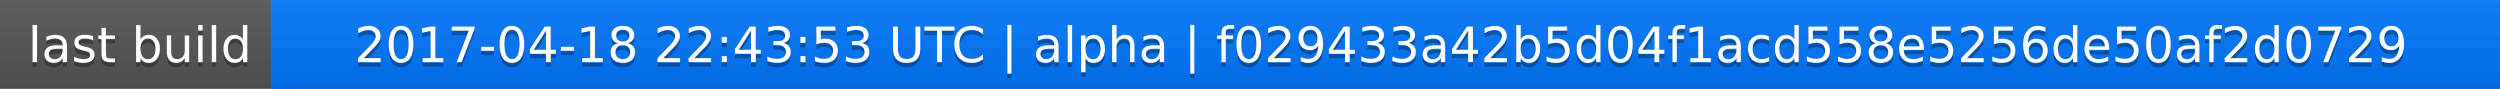
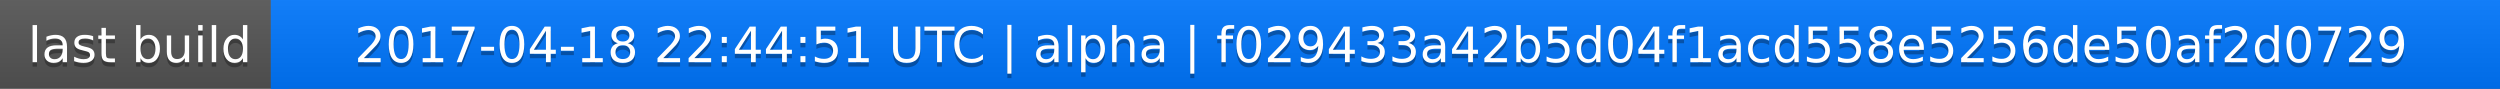
<svg xmlns="http://www.w3.org/2000/svg" width="563" height="20">
  <linearGradient id="a" x2="0" y2="100%">
    <stop offset="0" stop-color="#bbb" stop-opacity=".1" />
    <stop offset="1" stop-opacity=".1" />
  </linearGradient>
  <rect rx="0" width="563" height="20" fill="#555" />
  <rect rx="0" x="61" width="502" height="20" fill="#07f" />
  <path fill="#07f" d="M61 0h4v20h-4z" />
  <rect rx="0" width="563" height="20" fill="url(#a)" />
  <g fill="#fff" text-anchor="middle" font-family="DejaVu Sans,Verdana,Geneva,sans-serif" font-size="11">
    <text x="31.5" y="15" fill="#010101" fill-opacity=".3">last build</text>
    <text x="31.5" y="14">last build</text>
-     <text x="311" y="15" fill="#010101" fill-opacity=".3">2017-04-18 22:43:53 UTC | alpha | f029433a42b5d04f1acd558e5256de50af2d0729</text>
-     <text x="311" y="14">2017-04-18 22:43:53 UTC | alpha | f029433a42b5d04f1acd558e5256de50af2d0729</text>
+     <text x="311" y="15" fill="#010101" fill-opacity=".3">2017-04-18 22:44:51 UTC | alpha | f029433a42b5d04f1acd558e5256de50af2d0729</text>
+     <text x="311" y="14">2017-04-18 22:44:51 UTC | alpha | f029433a42b5d04f1acd558e5256de50af2d0729</text>
  </g>
</svg>
